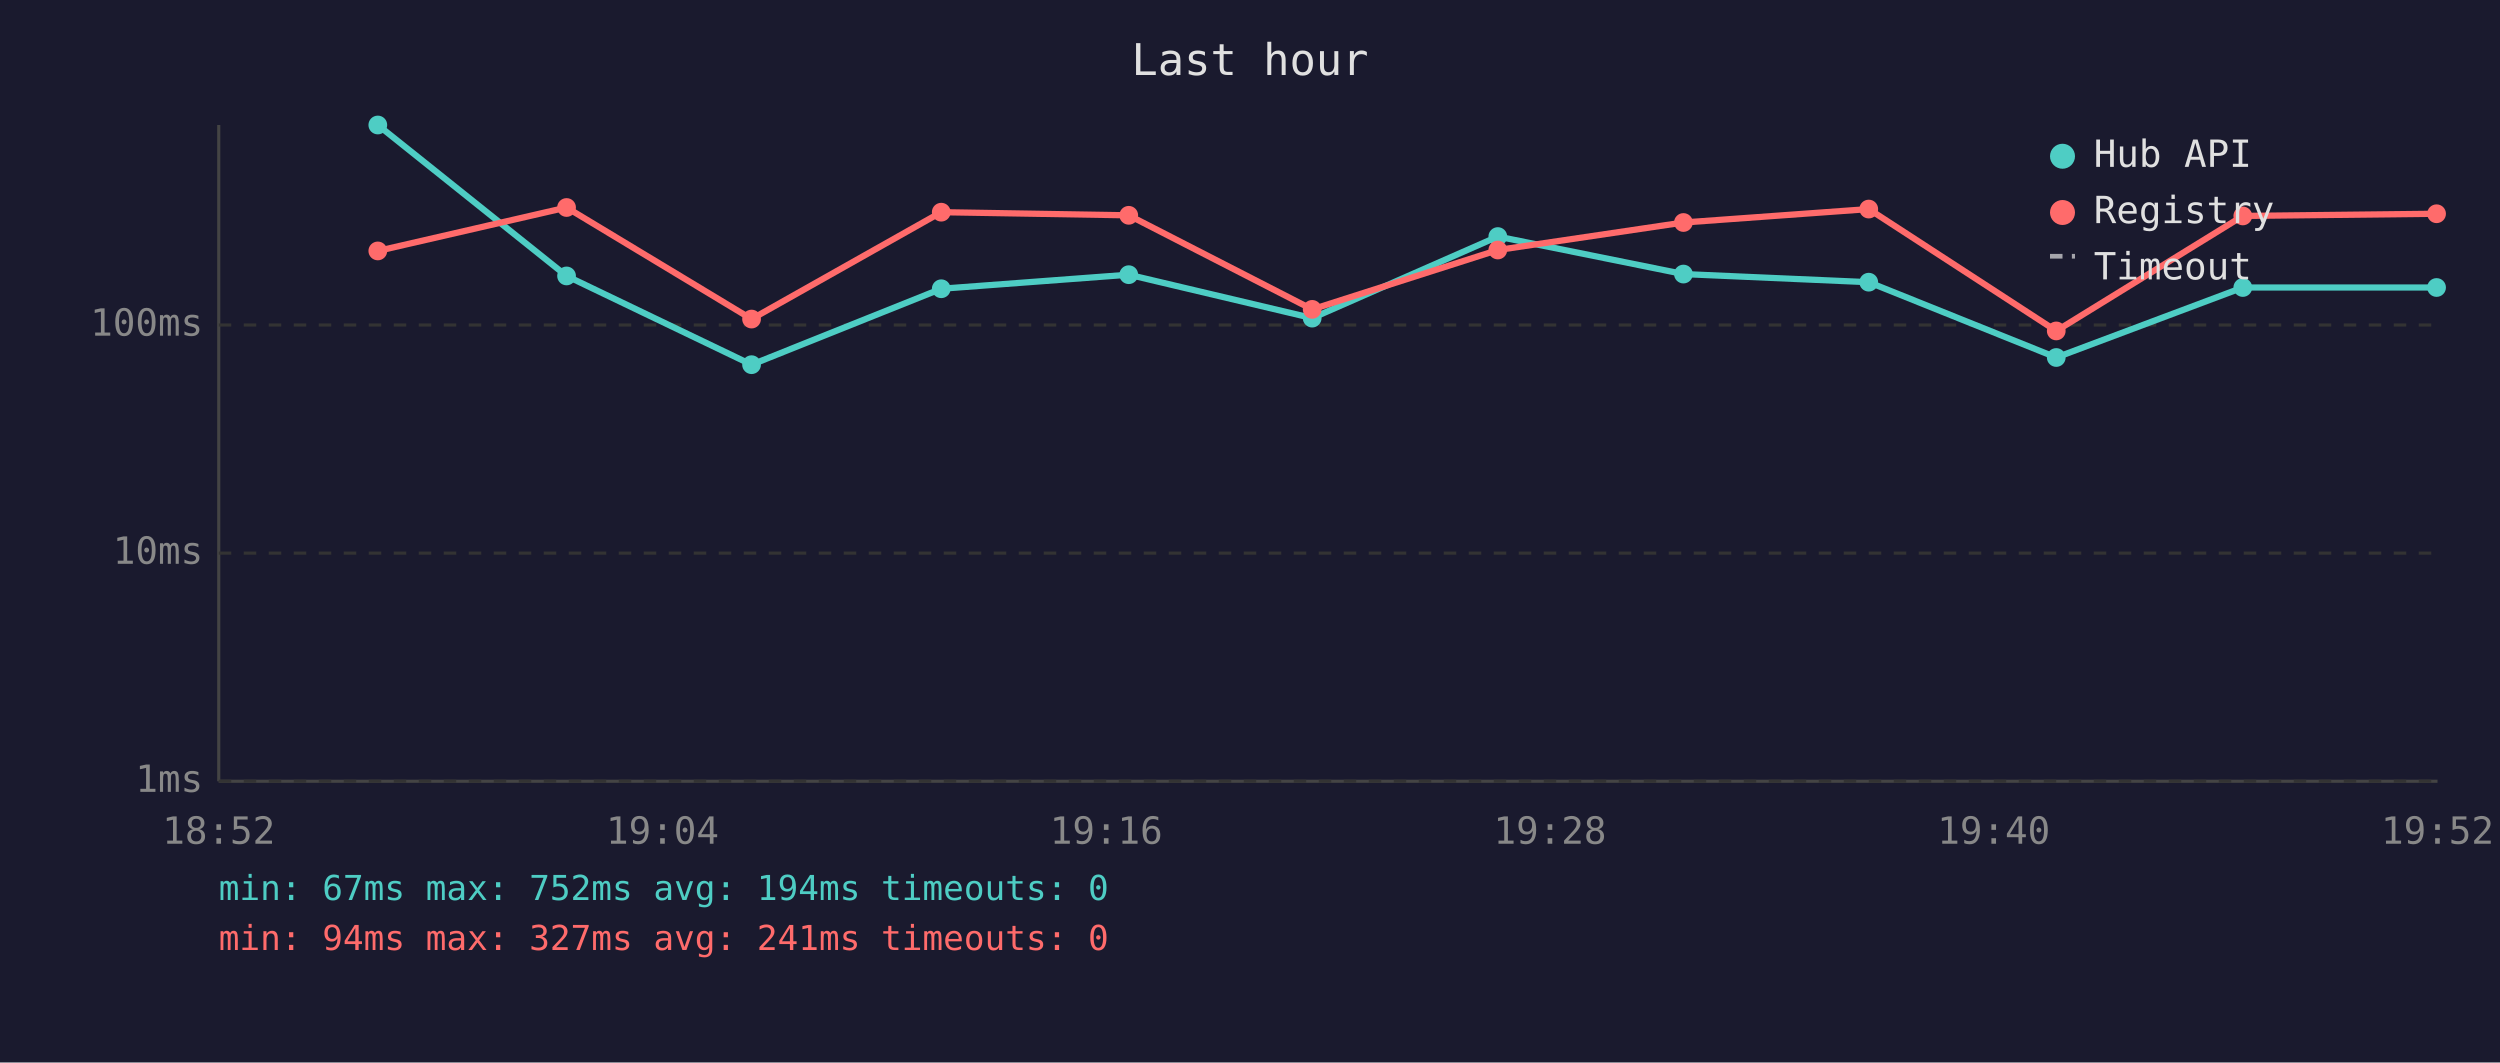
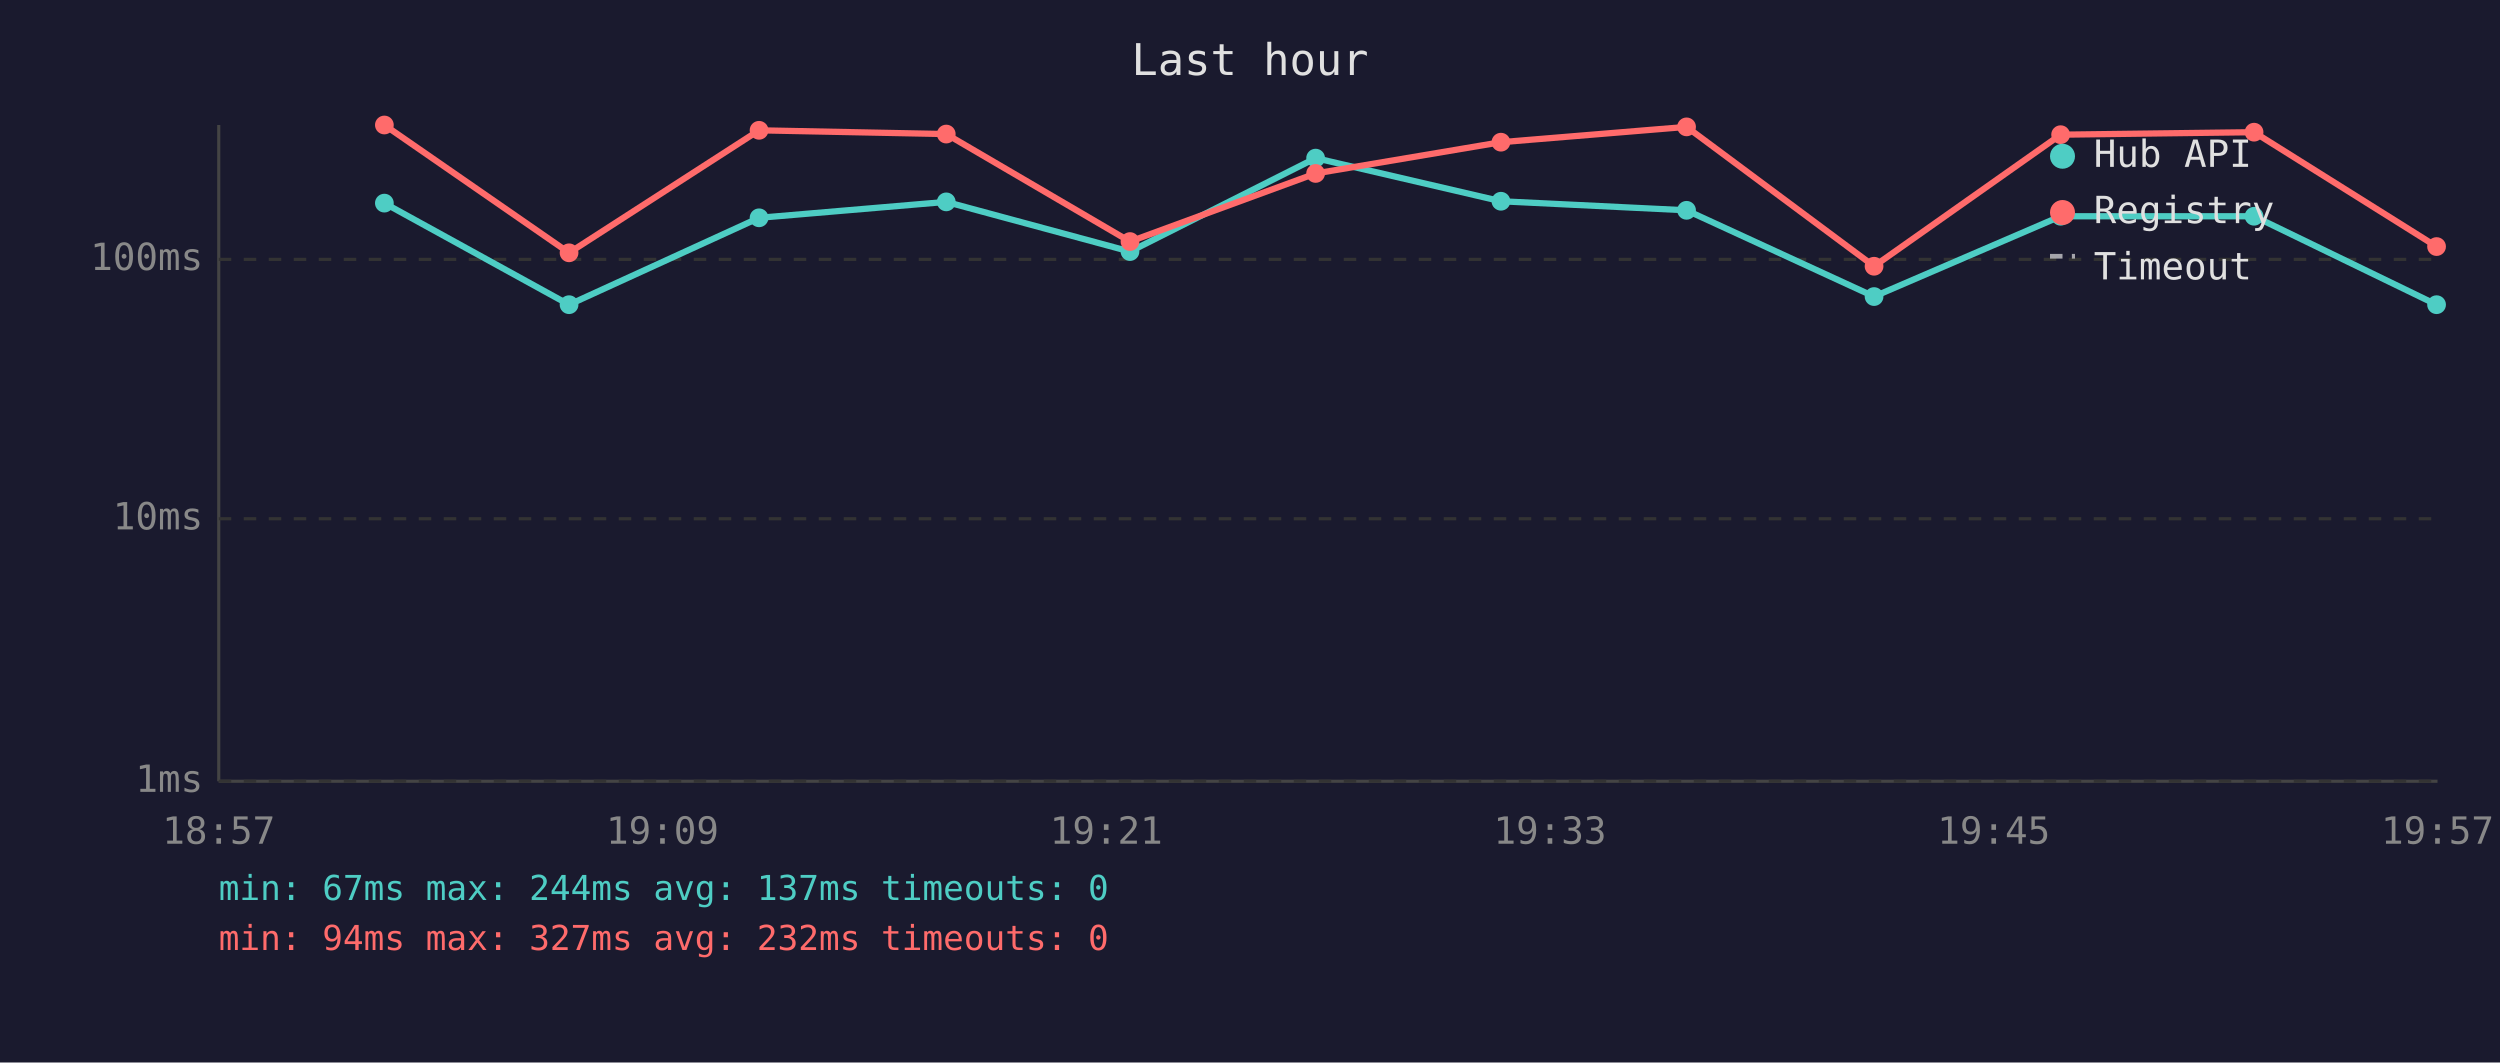
<svg xmlns="http://www.w3.org/2000/svg" viewBox="0 0 800 340" font-family="monospace" font-size="12">
  <rect width="800" height="340" fill="#1a1a2e" />
  <text x="400" y="24" fill="#e0e0e0" font-size="14" text-anchor="middle">Last hour</text>
  <line x1="70" y1="40" x2="70" y2="250" stroke="#444" stroke-width="1" />
  <line x1="70" y1="250" x2="780" y2="250" stroke="#444" stroke-width="1" />
  <line x1="70" y1="250" x2="780" y2="250" stroke="#333" stroke-width="1" stroke-dasharray="4" />
  <text x="65" y="250" fill="#888" text-anchor="end" dominant-baseline="middle">1ms</text>
-   <line x1="70" y1="177" x2="780" y2="177" stroke="#333" stroke-width="1" stroke-dasharray="4" />
-   <text x="65" y="177" fill="#888" text-anchor="end" dominant-baseline="middle">10ms</text>
-   <line x1="70" y1="104" x2="780" y2="104" stroke="#333" stroke-width="1" stroke-dasharray="4" />
-   <text x="65" y="104" fill="#888" text-anchor="end" dominant-baseline="middle">100ms</text>
-   <text x="70" y="270" fill="#888" text-anchor="middle">18:52</text>
-   <text x="212" y="270" fill="#888" text-anchor="middle">19:04</text>
-   <text x="354" y="270" fill="#888" text-anchor="middle">19:16</text>
-   <text x="496" y="270" fill="#888" text-anchor="middle">19:28</text>
-   <text x="638" y="270" fill="#888" text-anchor="middle">19:40</text>
-   <text x="780" y="270" fill="#888" text-anchor="middle">19:52</text>
-   <polyline points="120.9,40.0 181.3,88.3 240.5,116.7 301.2,92.4 361.2,87.9 419.9,101.8 479.3,75.7 538.7,87.7 598.0,90.3 658.0,114.4 717.7,92.0 779.7,92.0" fill="none" stroke="#4ecdc4" stroke-width="2" opacity="1" />
-   <circle cx="120.9" cy="40.0" r="3" fill="#4ecdc4" />
-   <circle cx="181.3" cy="88.3" r="3" fill="#4ecdc4" />
-   <circle cx="240.5" cy="116.7" r="3" fill="#4ecdc4" />
-   <circle cx="301.2" cy="92.4" r="3" fill="#4ecdc4" />
-   <circle cx="361.2" cy="87.9" r="3" fill="#4ecdc4" />
-   <circle cx="419.9" cy="101.8" r="3" fill="#4ecdc4" />
-   <circle cx="479.3" cy="75.7" r="3" fill="#4ecdc4" />
-   <circle cx="538.7" cy="87.7" r="3" fill="#4ecdc4" />
-   <circle cx="598.0" cy="90.3" r="3" fill="#4ecdc4" />
-   <circle cx="658.0" cy="114.4" r="3" fill="#4ecdc4" />
-   <circle cx="717.7" cy="92.0" r="3" fill="#4ecdc4" />
-   <circle cx="779.7" cy="92.0" r="3" fill="#4ecdc4" />
-   <polyline points="120.9,80.3 181.3,66.4 240.5,102.1 301.2,67.9 361.2,68.9 419.9,99.0 479.3,80.0 538.7,71.2 598.0,66.9 658.0,105.9 717.7,69.1 779.7,68.4" fill="none" stroke="#ff6b6b" stroke-width="2" opacity="1" />
-   <circle cx="120.9" cy="80.3" r="3" fill="#ff6b6b" />
-   <circle cx="181.3" cy="66.4" r="3" fill="#ff6b6b" />
-   <circle cx="240.5" cy="102.1" r="3" fill="#ff6b6b" />
-   <circle cx="301.2" cy="67.9" r="3" fill="#ff6b6b" />
-   <circle cx="361.2" cy="68.9" r="3" fill="#ff6b6b" />
-   <circle cx="419.9" cy="99.0" r="3" fill="#ff6b6b" />
-   <circle cx="479.3" cy="80.0" r="3" fill="#ff6b6b" />
-   <circle cx="538.7" cy="71.2" r="3" fill="#ff6b6b" />
-   <circle cx="598.0" cy="66.9" r="3" fill="#ff6b6b" />
-   <circle cx="658.0" cy="105.9" r="3" fill="#ff6b6b" />
-   <circle cx="717.7" cy="69.1" r="3" fill="#ff6b6b" />
-   <circle cx="779.7" cy="68.4" r="3" fill="#ff6b6b" />
+   <line x1="70" y1="166" x2="780" y2="166" stroke="#333" stroke-width="1" stroke-dasharray="4" />
+   <text x="65" y="166" fill="#888" text-anchor="end" dominant-baseline="middle">10ms</text>
+   <line x1="70" y1="83" x2="780" y2="83" stroke="#333" stroke-width="1" stroke-dasharray="4" />
+   <text x="65" y="83" fill="#888" text-anchor="end" dominant-baseline="middle">100ms</text>
+   <text x="70" y="270" fill="#888" text-anchor="middle">18:57</text>
+   <text x="212" y="270" fill="#888" text-anchor="middle">19:09</text>
+   <text x="354" y="270" fill="#888" text-anchor="middle">19:21</text>
+   <text x="496" y="270" fill="#888" text-anchor="middle">19:33</text>
+   <text x="638" y="270" fill="#888" text-anchor="middle">19:45</text>
+   <text x="780" y="270" fill="#888" text-anchor="middle">19:57</text>
+   <polyline points="123.0,65.0 182.1,97.5 242.9,69.7 302.8,64.6 361.6,80.5 421.0,50.6 480.3,64.4 539.7,67.3 599.7,94.9 659.4,69.2 721.3,69.2 779.7,97.5" fill="none" stroke="#4ecdc4" stroke-width="2" opacity="1" />
+   <circle cx="123.0" cy="65.0" r="3" fill="#4ecdc4" />
+   <circle cx="182.1" cy="97.5" r="3" fill="#4ecdc4" />
+   <circle cx="242.9" cy="69.7" r="3" fill="#4ecdc4" />
+   <circle cx="302.8" cy="64.6" r="3" fill="#4ecdc4" />
+   <circle cx="361.6" cy="80.5" r="3" fill="#4ecdc4" />
+   <circle cx="421.0" cy="50.6" r="3" fill="#4ecdc4" />
+   <circle cx="480.3" cy="64.4" r="3" fill="#4ecdc4" />
+   <circle cx="539.7" cy="67.3" r="3" fill="#4ecdc4" />
+   <circle cx="599.7" cy="94.9" r="3" fill="#4ecdc4" />
+   <circle cx="659.4" cy="69.2" r="3" fill="#4ecdc4" />
+   <circle cx="721.3" cy="69.2" r="3" fill="#4ecdc4" />
+   <circle cx="779.7" cy="97.5" r="3" fill="#4ecdc4" />
+   <polyline points="123.0,40.0 182.1,80.9 242.9,41.7 302.8,42.9 361.6,77.3 421.0,55.5 480.3,45.5 539.7,40.6 599.7,85.2 659.4,43.1 721.3,42.3 779.7,78.9" fill="none" stroke="#ff6b6b" stroke-width="2" opacity="1" />
+   <circle cx="123.0" cy="40.0" r="3" fill="#ff6b6b" />
+   <circle cx="182.1" cy="80.9" r="3" fill="#ff6b6b" />
+   <circle cx="242.9" cy="41.7" r="3" fill="#ff6b6b" />
+   <circle cx="302.8" cy="42.9" r="3" fill="#ff6b6b" />
+   <circle cx="361.6" cy="77.3" r="3" fill="#ff6b6b" />
+   <circle cx="421.0" cy="55.5" r="3" fill="#ff6b6b" />
+   <circle cx="480.3" cy="45.5" r="3" fill="#ff6b6b" />
+   <circle cx="539.7" cy="40.6" r="3" fill="#ff6b6b" />
+   <circle cx="599.7" cy="85.2" r="3" fill="#ff6b6b" />
+   <circle cx="659.4" cy="43.1" r="3" fill="#ff6b6b" />
+   <circle cx="721.3" cy="42.3" r="3" fill="#ff6b6b" />
+   <circle cx="779.7" cy="78.9" r="3" fill="#ff6b6b" />
  <circle cx="660" cy="50" r="4" fill="#4ecdc4" />
  <text x="670" y="50" fill="#e0e0e0" dominant-baseline="middle">Hub API</text>
  <circle cx="660" cy="68" r="4" fill="#ff6b6b" />
  <text x="670" y="68" fill="#e0e0e0" dominant-baseline="middle">Registry</text>
  <line x1="656" y1="82" x2="664" y2="82" stroke="#e0e0e0" stroke-width="1.5" stroke-dasharray="4,3" opacity="0.7" />
  <text x="670" y="86" fill="#e0e0e0" dominant-baseline="middle">Timeout</text>
-   <text x="70" y="288" fill="#4ecdc4" font-size="11">min: 67ms  max: 752ms  avg: 194ms  timeouts: 0</text>
-   <text x="70" y="304" fill="#ff6b6b" font-size="11">min: 94ms  max: 327ms  avg: 241ms  timeouts: 0</text>
+   <text x="70" y="288" fill="#4ecdc4" font-size="11">min: 67ms  max: 244ms  avg: 137ms  timeouts: 0</text>
+   <text x="70" y="304" fill="#ff6b6b" font-size="11">min: 94ms  max: 327ms  avg: 232ms  timeouts: 0</text>
</svg>
